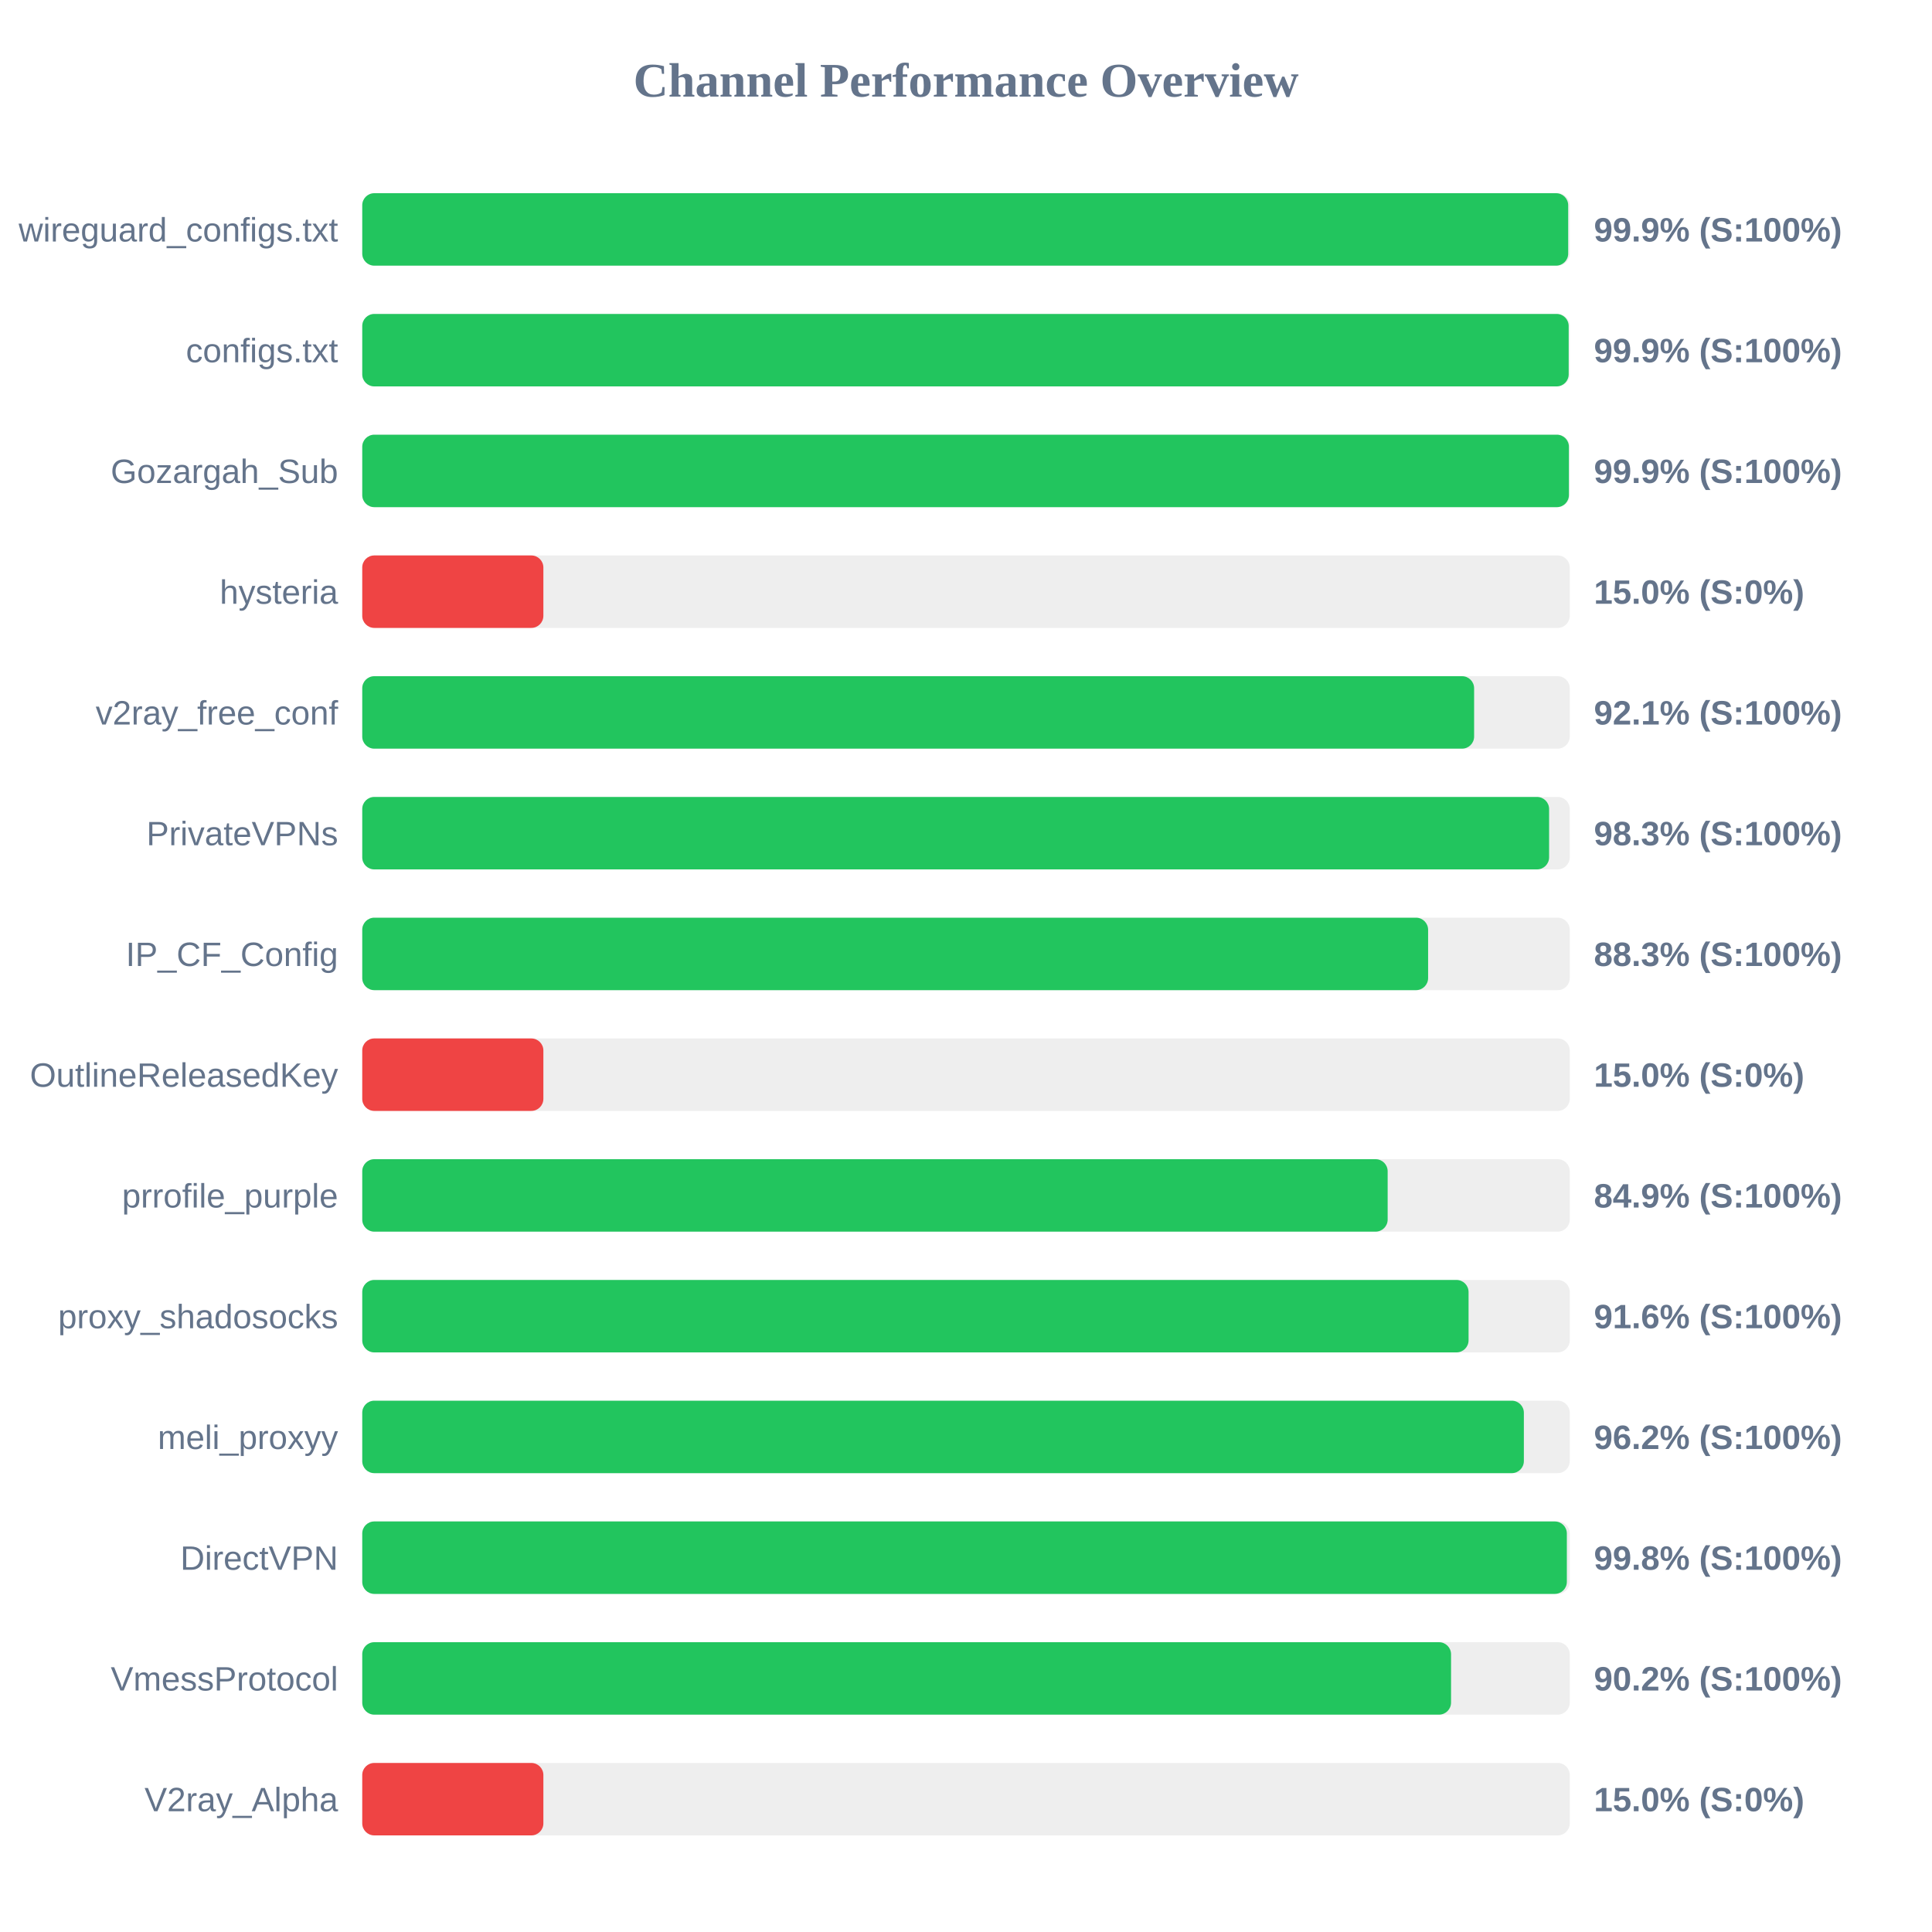
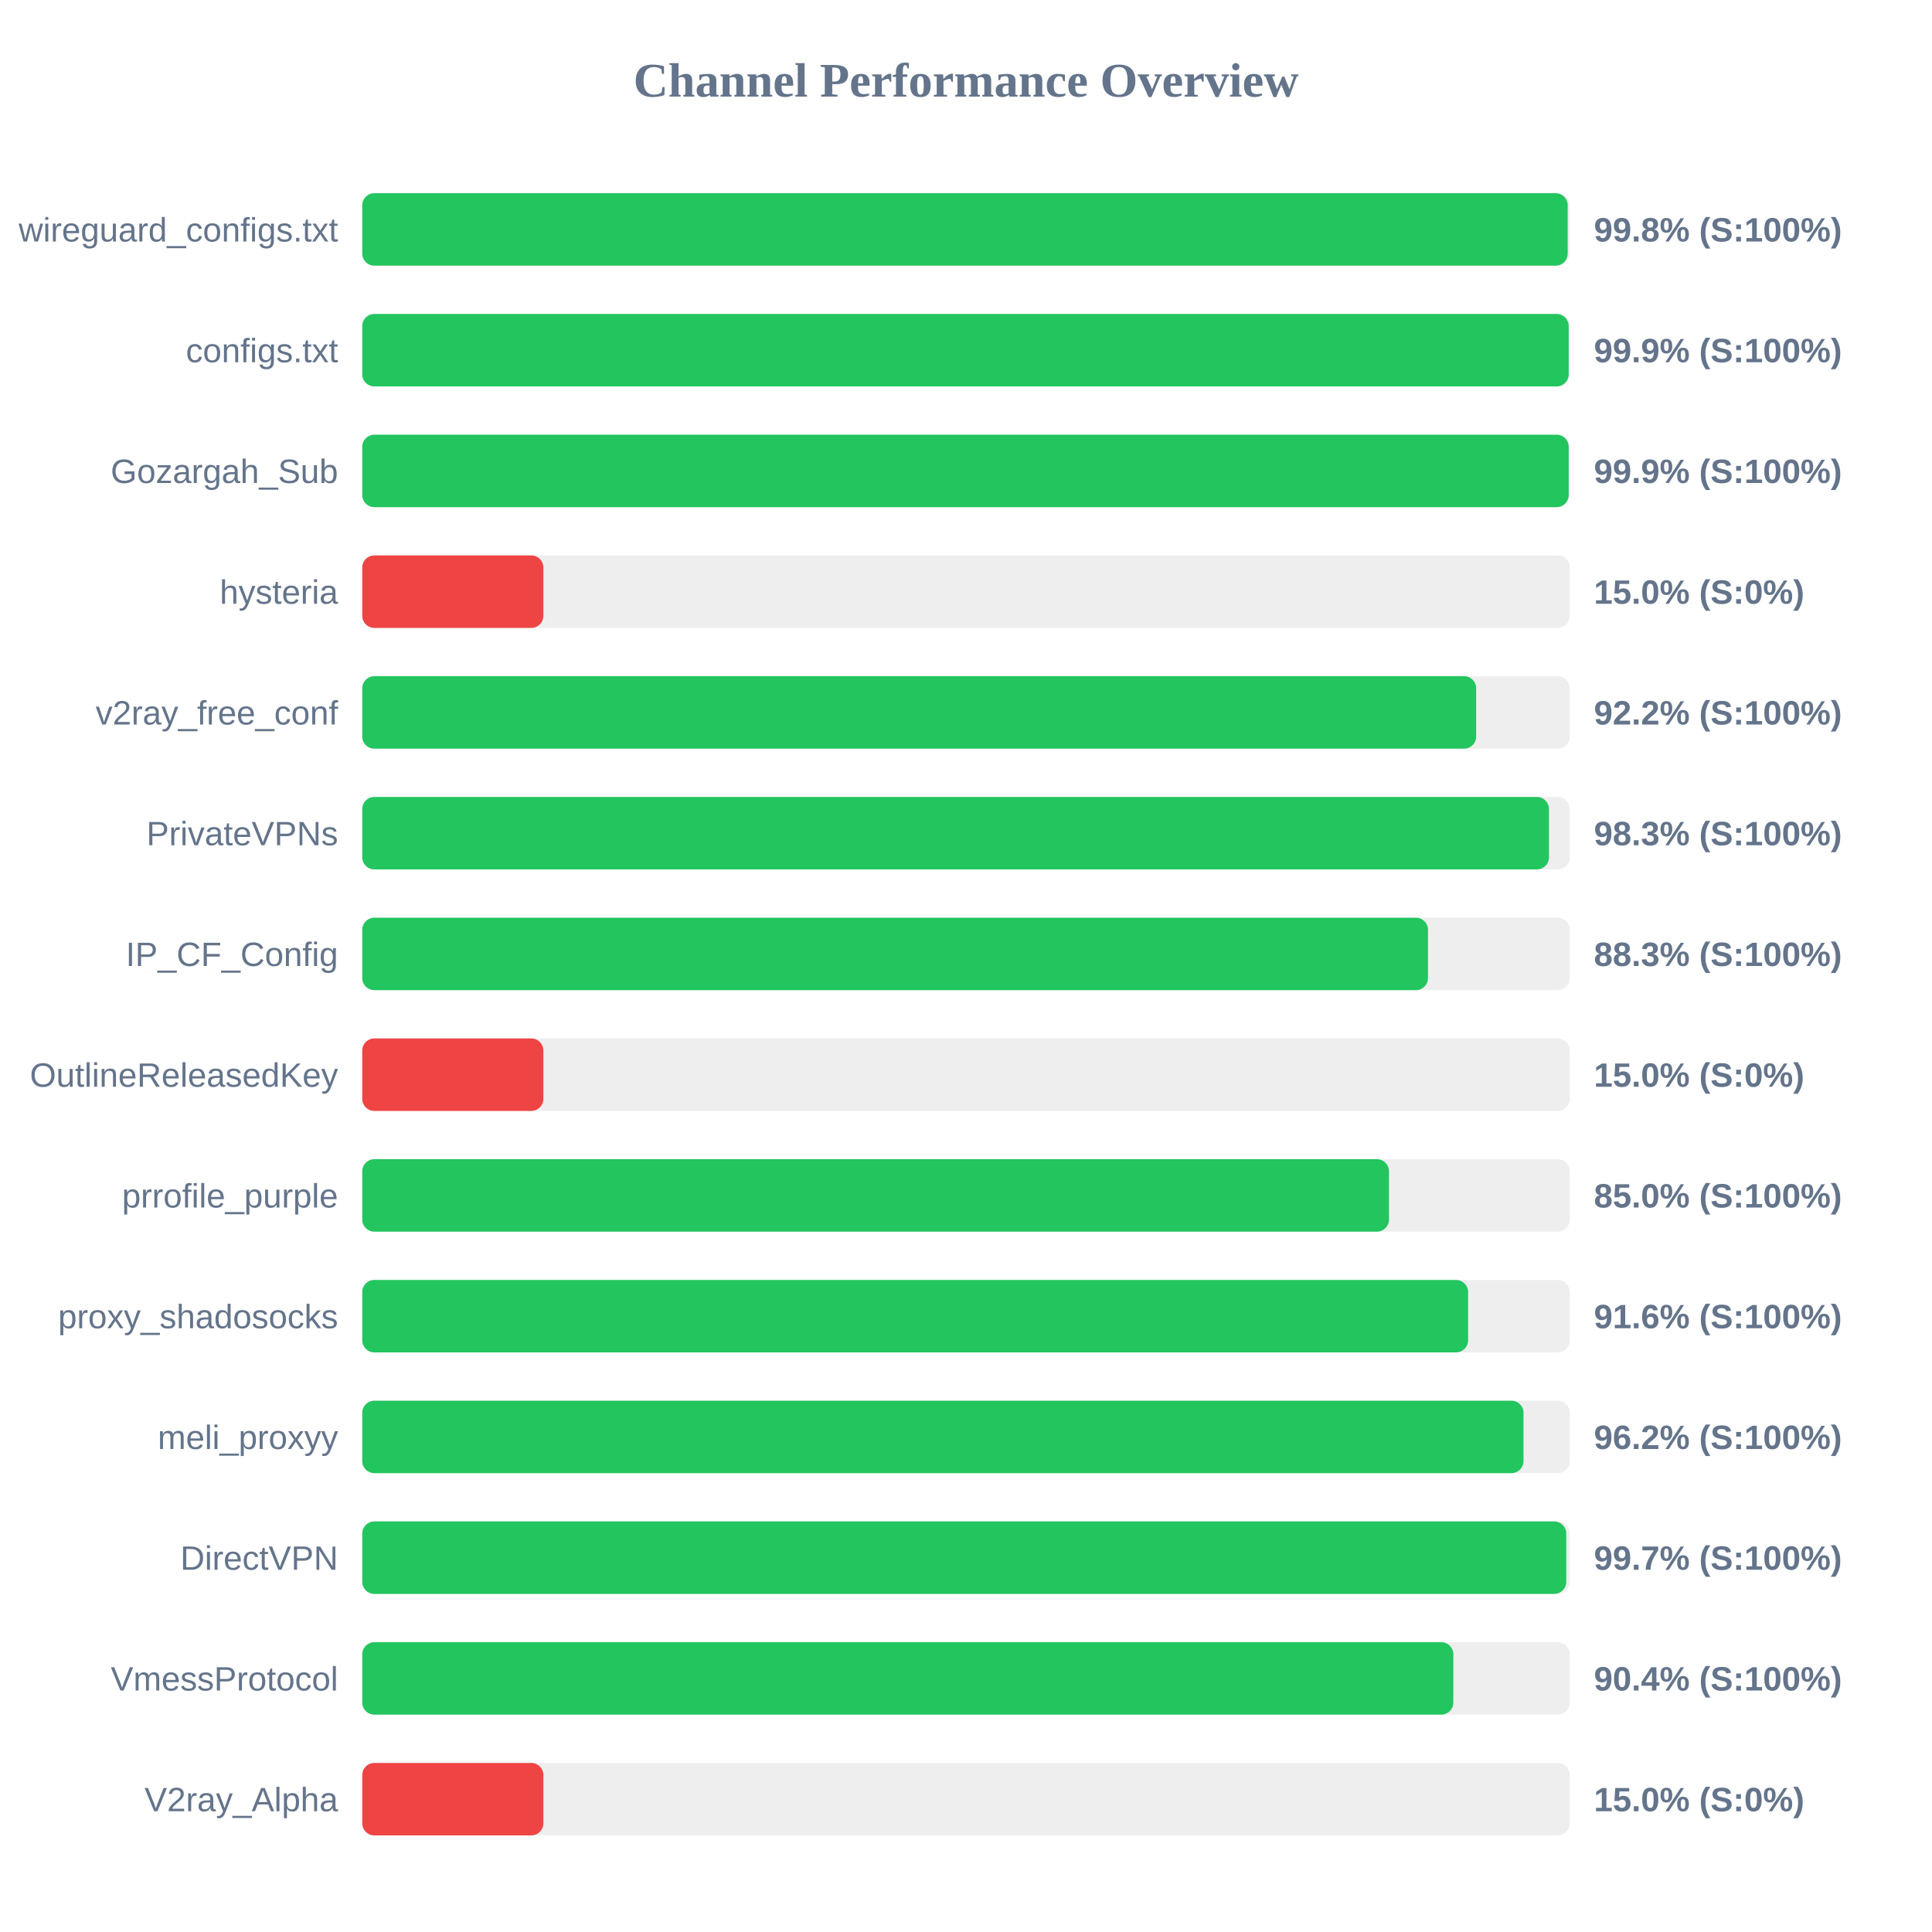
<svg xmlns="http://www.w3.org/2000/svg" width="800" height="800" version="1.1">
  <style>
        .row { font: 14px Arial; fill: #64748b; }
        .score { font: bold 14px Arial; fill: #64748b; }
    </style>
  <text x="400" y="40" text-anchor="middle" font-size="20px" font-weight="bold" fill="#64748b">Channel Performance Overview</text>
  <rect x="150" y="80" width="500" height="30" fill="#eee" rx="5" />
-   <rect x="150" y="80" width="499.35" height="30" fill="#22c55e" rx="5" />
+   <rect x="150" y="80" width="499.15" height="30" fill="#22c55e" rx="5" />
  <text x="140" y="100" text-anchor="end" class="row">wireguard_configs.txt</text>
-   <text x="660" y="100" text-anchor="start" class="score">99.9% (S:100%)</text>
+   <text x="660" y="100" text-anchor="start" class="score">99.8% (S:100%)</text>
  <rect x="150" y="130" width="500" height="30" fill="#eee" rx="5" />
  <rect x="150" y="130" width="499.55" height="30" fill="#22c55e" rx="5" />
  <text x="140" y="150" text-anchor="end" class="row">configs.txt</text>
  <text x="660" y="150" text-anchor="start" class="score">99.9% (S:100%)</text>
  <rect x="150" y="180" width="500" height="30" fill="#eee" rx="5" />
-   <rect x="150" y="180" width="499.65" height="30" fill="#22c55e" rx="5" />
+   <rect x="150" y="180" width="499.55" height="30" fill="#22c55e" rx="5" />
  <text x="140" y="200" text-anchor="end" class="row">Gozargah_Sub</text>
  <text x="660" y="200" text-anchor="start" class="score">99.9% (S:100%)</text>
  <rect x="150" y="230" width="500" height="30" fill="#eee" rx="5" />
  <rect x="150" y="230" width="75.0" height="30" fill="#ef4444" rx="5" />
  <text x="140" y="250" text-anchor="end" class="row">hysteria</text>
  <text x="660" y="250" text-anchor="start" class="score">15.0% (S:0%)</text>
  <rect x="150" y="280" width="500" height="30" fill="#eee" rx="5" />
-   <rect x="150" y="280" width="460.4" height="30" fill="#22c55e" rx="5" />
+   <rect x="150" y="280" width="461.25" height="30" fill="#22c55e" rx="5" />
  <text x="140" y="300" text-anchor="end" class="row">v2ray_free_conf</text>
-   <text x="660" y="300" text-anchor="start" class="score">92.1% (S:100%)</text>
+   <text x="660" y="300" text-anchor="start" class="score">92.2% (S:100%)</text>
  <rect x="150" y="330" width="500" height="30" fill="#eee" rx="5" />
-   <rect x="150" y="330" width="491.45" height="30" fill="#22c55e" rx="5" />
+   <rect x="150" y="330" width="491.4" height="30" fill="#22c55e" rx="5" />
  <text x="140" y="350" text-anchor="end" class="row">PrivateVPNs</text>
  <text x="660" y="350" text-anchor="start" class="score">98.3% (S:100%)</text>
  <rect x="150" y="380" width="500" height="30" fill="#eee" rx="5" />
-   <rect x="150" y="380" width="441.35" height="30" fill="#22c55e" rx="5" />
+   <rect x="150" y="380" width="441.3" height="30" fill="#22c55e" rx="5" />
  <text x="140" y="400" text-anchor="end" class="row">IP_CF_Config</text>
  <text x="660" y="400" text-anchor="start" class="score">88.3% (S:100%)</text>
  <rect x="150" y="430" width="500" height="30" fill="#eee" rx="5" />
  <rect x="150" y="430" width="75.0" height="30" fill="#ef4444" rx="5" />
  <text x="140" y="450" text-anchor="end" class="row">OutlineReleasedKey</text>
  <text x="660" y="450" text-anchor="start" class="score">15.0% (S:0%)</text>
  <rect x="150" y="480" width="500" height="30" fill="#eee" rx="5" />
-   <rect x="150" y="480" width="424.6" height="30" fill="#22c55e" rx="5" />
+   <rect x="150" y="480" width="425.15" height="30" fill="#22c55e" rx="5" />
  <text x="140" y="500" text-anchor="end" class="row">prrofile_purple</text>
-   <text x="660" y="500" text-anchor="start" class="score">84.9% (S:100%)</text>
+   <text x="660" y="500" text-anchor="start" class="score">85.0% (S:100%)</text>
  <rect x="150" y="530" width="500" height="30" fill="#eee" rx="5" />
-   <rect x="150" y="530" width="458.1" height="30" fill="#22c55e" rx="5" />
+   <rect x="150" y="530" width="457.9" height="30" fill="#22c55e" rx="5" />
  <text x="140" y="550" text-anchor="end" class="row">proxy_shadosocks</text>
  <text x="660" y="550" text-anchor="start" class="score">91.6% (S:100%)</text>
  <rect x="150" y="580" width="500" height="30" fill="#eee" rx="5" />
-   <rect x="150" y="580" width="481.0" height="30" fill="#22c55e" rx="5" />
+   <rect x="150" y="580" width="480.85" height="30" fill="#22c55e" rx="5" />
  <text x="140" y="600" text-anchor="end" class="row">meli_proxyy</text>
  <text x="660" y="600" text-anchor="start" class="score">96.2% (S:100%)</text>
  <rect x="150" y="630" width="500" height="30" fill="#eee" rx="5" />
-   <rect x="150" y="630" width="498.8" height="30" fill="#22c55e" rx="5" />
+   <rect x="150" y="630" width="498.55" height="30" fill="#22c55e" rx="5" />
  <text x="140" y="650" text-anchor="end" class="row">DirectVPN</text>
-   <text x="660" y="650" text-anchor="start" class="score">99.8% (S:100%)</text>
+   <text x="660" y="650" text-anchor="start" class="score">99.7% (S:100%)</text>
  <rect x="150" y="680" width="500" height="30" fill="#eee" rx="5" />
-   <rect x="150" y="680" width="450.85" height="30" fill="#22c55e" rx="5" />
+   <rect x="150" y="680" width="451.8" height="30" fill="#22c55e" rx="5" />
  <text x="140" y="700" text-anchor="end" class="row">VmessProtocol</text>
-   <text x="660" y="700" text-anchor="start" class="score">90.2% (S:100%)</text>
+   <text x="660" y="700" text-anchor="start" class="score">90.4% (S:100%)</text>
  <rect x="150" y="730" width="500" height="30" fill="#eee" rx="5" />
  <rect x="150" y="730" width="75.0" height="30" fill="#ef4444" rx="5" />
  <text x="140" y="750" text-anchor="end" class="row">V2ray_Alpha</text>
  <text x="660" y="750" text-anchor="start" class="score">15.0% (S:0%)</text>
</svg>
